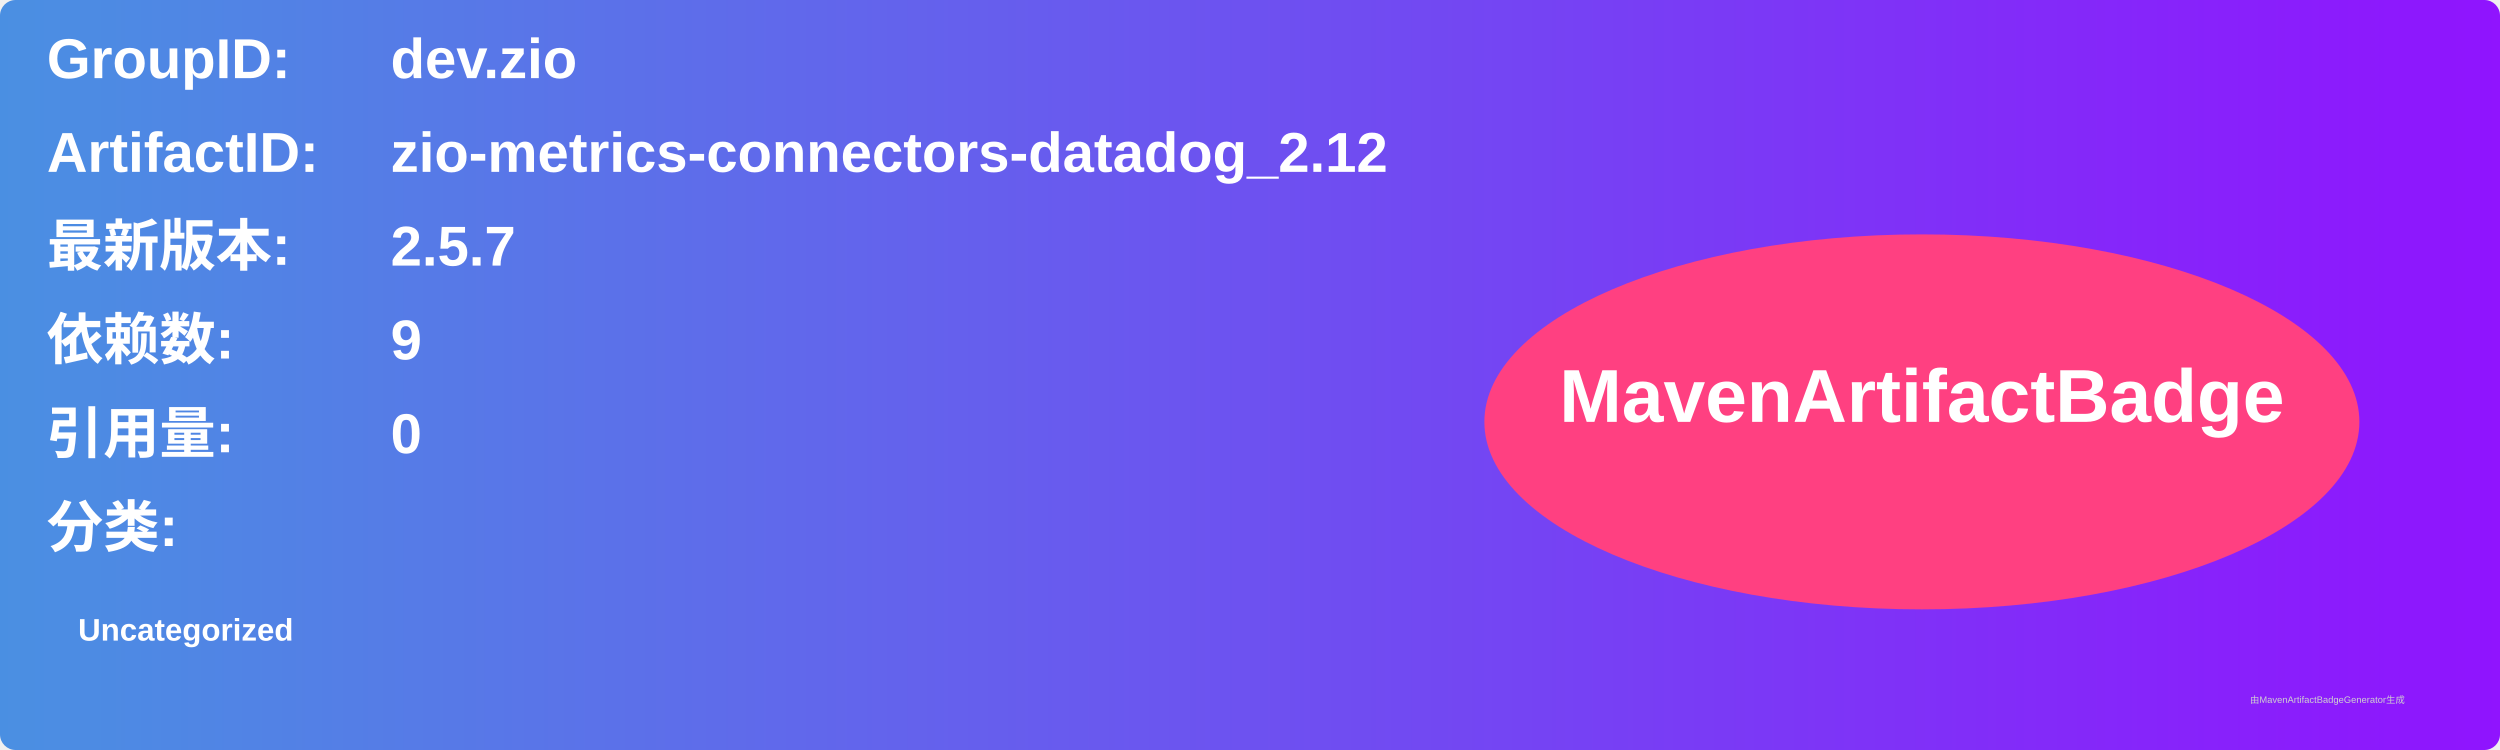
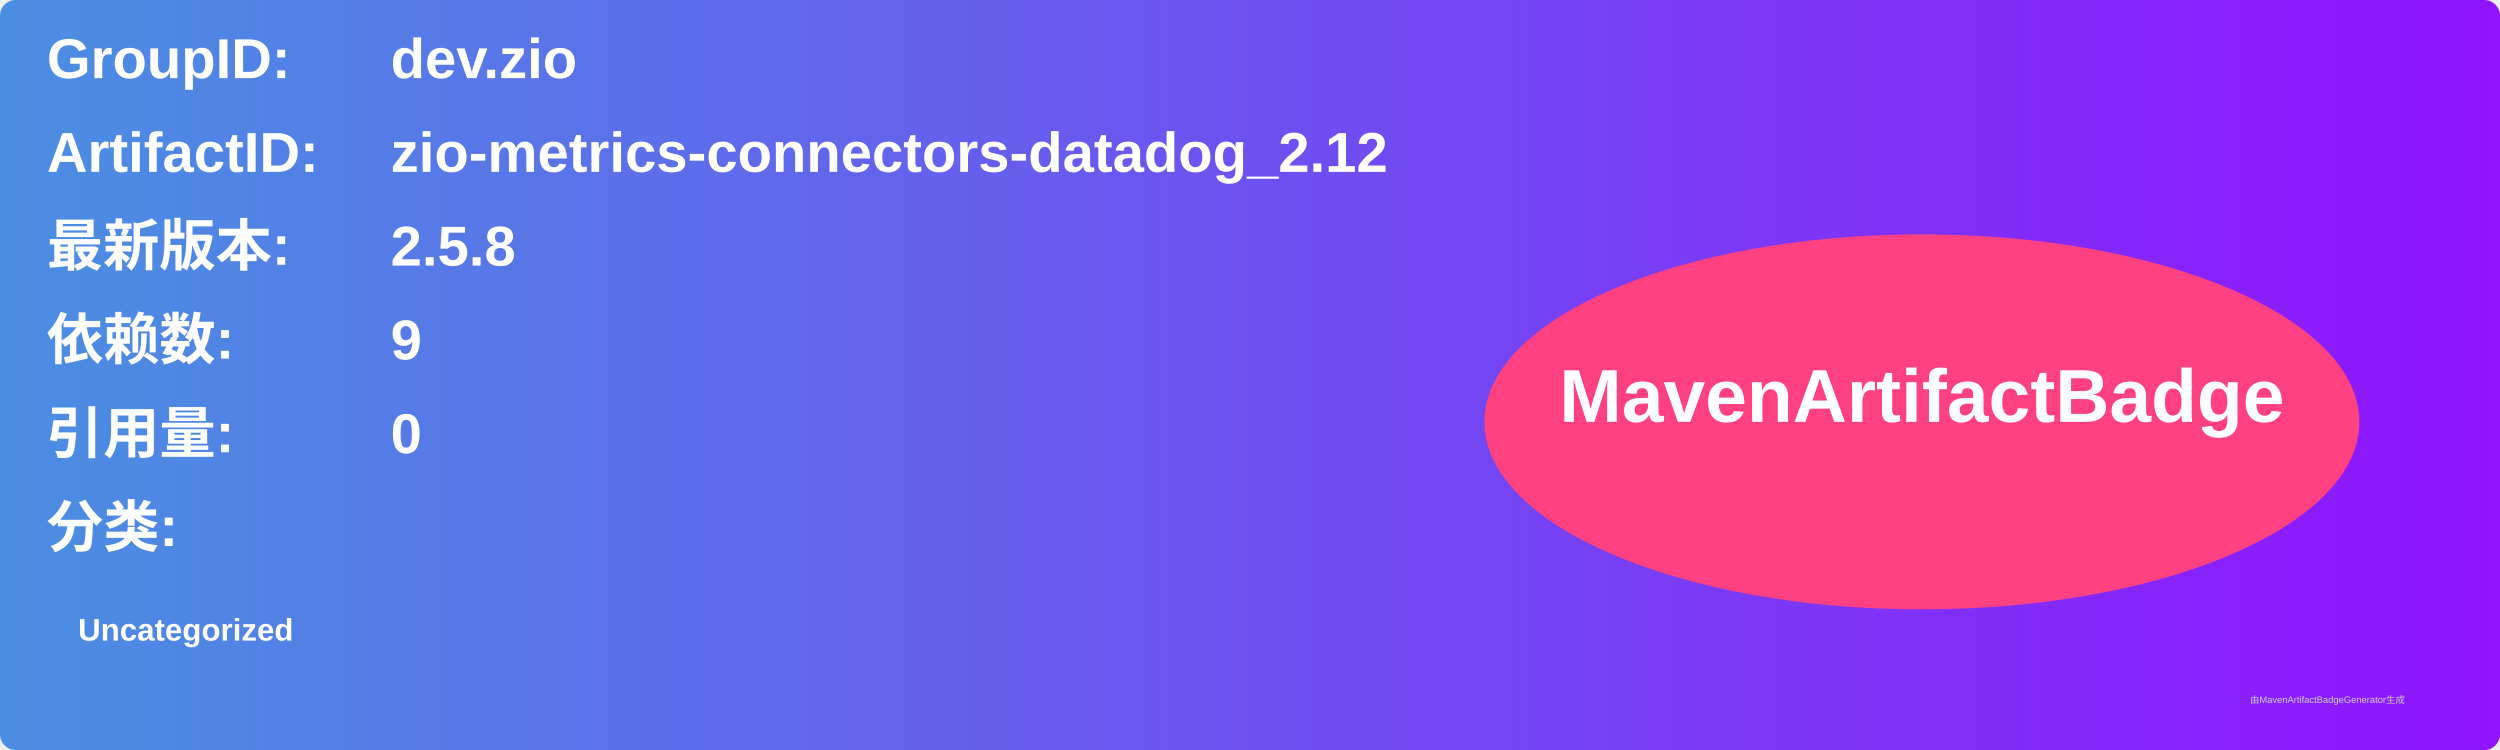
<svg xmlns="http://www.w3.org/2000/svg" width="800" height="240" viewBox="0 0 800 240">
  <linearGradient id="grad" x1="0%" y1="0%" x2="100%" y2="0%">
    <stop offset="0%" stop-color="#4a90e2" />
    <stop offset="100%" stop-color="#9013fe" />
  </linearGradient>
  <rect width="100%" height="100%" rx="5" ry="5" fill="url(#grad)" />
  <g transform="translate(15, 15)">
    <text x="0" y="10" font-family="Arial" font-size="18" fill="white" font-weight="bold" width="260">GroupID:</text>
    <text x="110" y="10" font-family="Arial" font-size="18" fill="white" font-weight="bold" width="460">dev.zio</text>
    <text x="0" y="40" font-family="Arial" font-size="18" fill="white" font-weight="bold" width="260">ArtifactID:</text>
    <text x="110" y="40" font-family="Arial" font-size="18" fill="white" font-weight="bold" width="460">zio-metrics-connectors-datadog_2.12</text>
    <text x="0" y="70" font-family="Arial" font-size="18" fill="white" font-weight="bold">最新版本:</text>
    <text x="110" y="70" font-family="Arial" font-size="18" fill="white" font-weight="bold">
-       <tspan font-weight="bold">2.5.7</tspan>
+       <tspan font-weight="bold">2.5.8</tspan>
    </text>
    <text x="0" y="100" font-family="Arial" font-size="18" fill="white" font-weight="bold">依赖数: </text>
    <text x="110" y="100" font-family="Arial" font-size="18" fill="white">
      <tspan font-weight="bold">9</tspan>
    </text>
    <text x="0" y="130" font-family="Arial" font-size="18" fill="white" font-weight="bold">引用量: </text>
    <text x="110" y="130" font-family="Arial" font-size="18" fill="white">
      <tspan font-weight="bold">0</tspan>
    </text>
    <text x="0" y="160" font-family="Arial" font-size="18" fill="white" font-weight="bold">分类:</text>
    <text x="10" y="190" font-family="Arial" font-size="10" fill="white">
      <tspan font-weight="bold">Uncategorized</tspan>
    </text>
    <ellipse cx="600" cy="120" rx="140" ry="60" fill="#ff4081" />
    <text x="600" y="120" text-anchor="middle" font-family="Arial" font-size="24" fill="white" font-weight="bold">MavenArtifactBadge</text>
  </g>
  <text x="720" y="225" font-family="Arial" font-size="3" fill="#d0d0d0">由MavenArtifactBadgeGenerator生成</text>
</svg>
